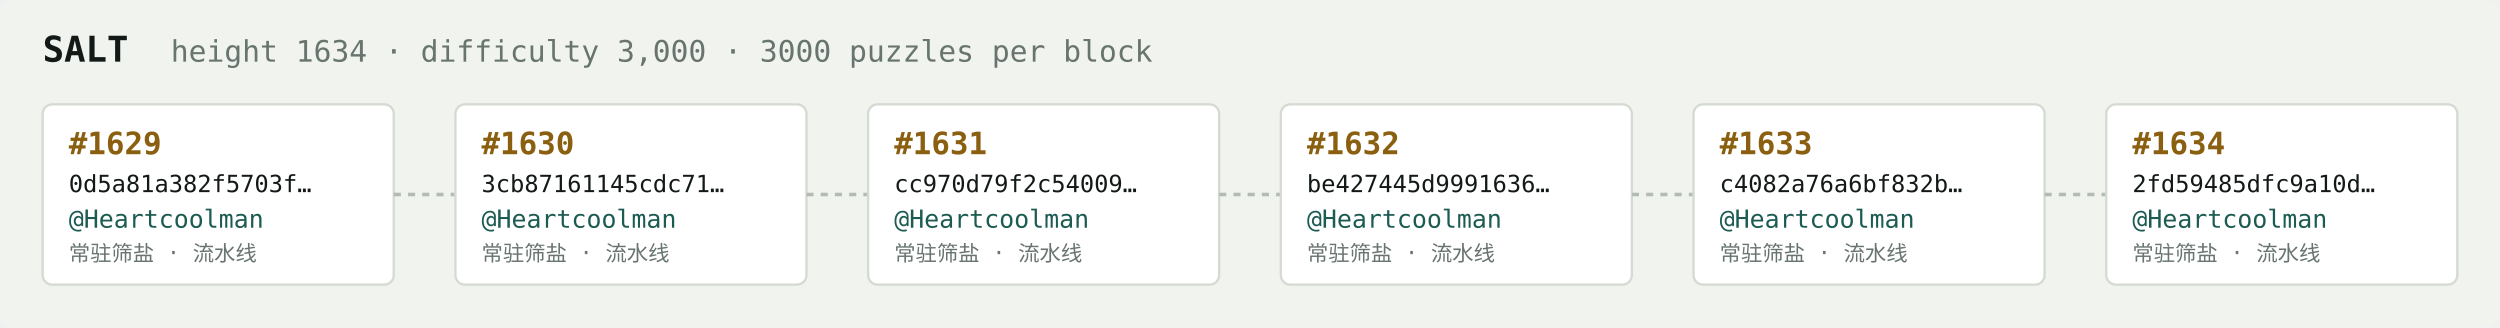
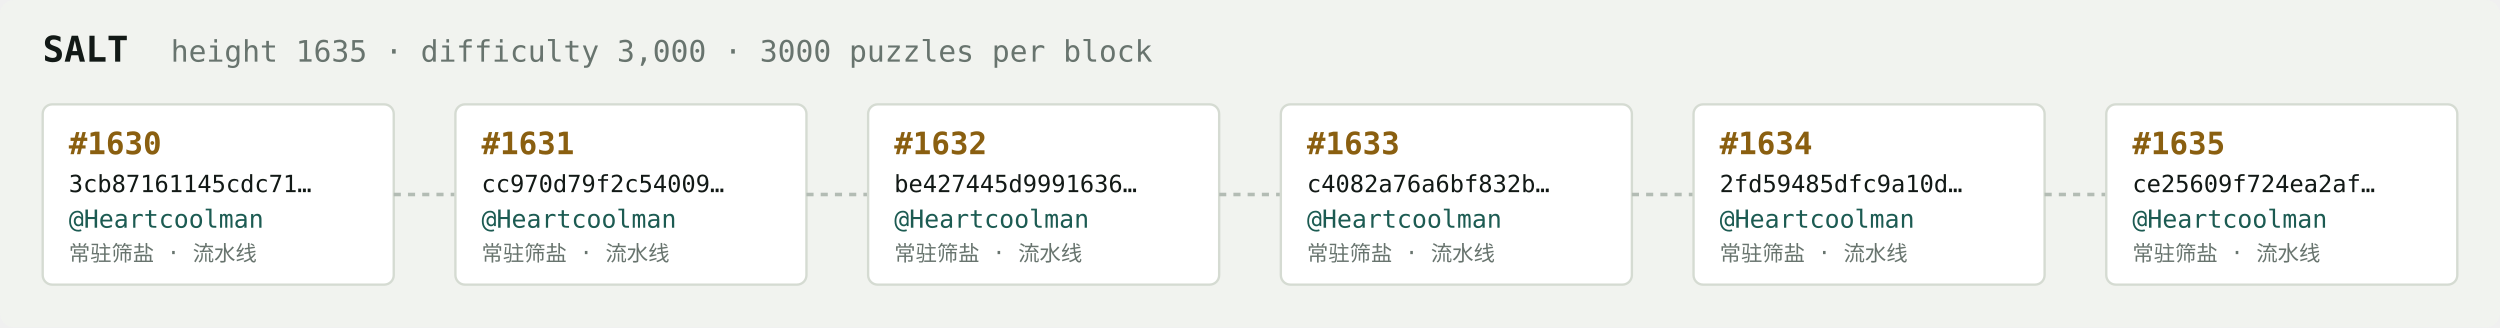
<svg xmlns="http://www.w3.org/2000/svg" width="1054" height="138" viewBox="0 0 1054 138" font-family="ui-monospace,SFMono-Regular,Menlo,monospace">
  <rect fill="#f1f3ef" width="1054" height="138" rx="6" />
  <text x="18" y="26" fill="#121916" font-size="15" font-weight="700">SALT</text>
-   <text x="72" y="26" fill="#68746e" font-size="12.5">height 1634 · difficulty 3,000 · 3000 puzzles per block</text>
+   <text x="72" y="26" fill="#68746e" font-size="12.5">height 1635 · difficulty 3,000 · 3000 puzzles per block</text>
  <rect x="18" y="44" width="148" height="76" rx="4" fill="#ffffff" stroke="#d5dbd2" stroke-width="1" />
-   <text x="29" y="65" fill="#8a5f10" font-size="13" font-weight="700">#1629</text>
-   <text x="29" y="81" fill="#121916" font-size="10">0d5a81a382f5703f…</text>
+   <text x="29" y="65" fill="#8a5f10" font-size="13" font-weight="700">#1630</text>
+   <text x="29" y="81" fill="#121916" font-size="10">3cb87161145cdc71…</text>
  <text x="29" y="96" fill="#1c5b52" font-size="10.5">@Heartcoolman</text>
  <text x="29" y="110" fill="#68746e" font-size="9">常驻筛盐 · 流水线</text>
  <line x1="166" y1="82.0" x2="192" y2="82.0" stroke="#b3bcb4" stroke-width="1.5" stroke-dasharray="3 3" />
  <rect x="192" y="44" width="148" height="76" rx="4" fill="#ffffff" stroke="#d5dbd2" stroke-width="1" />
-   <text x="203" y="65" fill="#8a5f10" font-size="13" font-weight="700">#1630</text>
-   <text x="203" y="81" fill="#121916" font-size="10">3cb87161145cdc71…</text>
+   <text x="203" y="65" fill="#8a5f10" font-size="13" font-weight="700">#1631</text>
+   <text x="203" y="81" fill="#121916" font-size="10">cc970d79f2c54009…</text>
  <text x="203" y="96" fill="#1c5b52" font-size="10.5">@Heartcoolman</text>
  <text x="203" y="110" fill="#68746e" font-size="9">常驻筛盐 · 流水线</text>
  <line x1="340" y1="82.0" x2="366" y2="82.0" stroke="#b3bcb4" stroke-width="1.5" stroke-dasharray="3 3" />
  <rect x="366" y="44" width="148" height="76" rx="4" fill="#ffffff" stroke="#d5dbd2" stroke-width="1" />
-   <text x="377" y="65" fill="#8a5f10" font-size="13" font-weight="700">#1631</text>
-   <text x="377" y="81" fill="#121916" font-size="10">cc970d79f2c54009…</text>
+   <text x="377" y="65" fill="#8a5f10" font-size="13" font-weight="700">#1632</text>
+   <text x="377" y="81" fill="#121916" font-size="10">be427445d9991636…</text>
  <text x="377" y="96" fill="#1c5b52" font-size="10.5">@Heartcoolman</text>
  <text x="377" y="110" fill="#68746e" font-size="9">常驻筛盐 · 流水线</text>
  <line x1="514" y1="82.0" x2="540" y2="82.0" stroke="#b3bcb4" stroke-width="1.5" stroke-dasharray="3 3" />
  <rect x="540" y="44" width="148" height="76" rx="4" fill="#ffffff" stroke="#d5dbd2" stroke-width="1" />
-   <text x="551" y="65" fill="#8a5f10" font-size="13" font-weight="700">#1632</text>
-   <text x="551" y="81" fill="#121916" font-size="10">be427445d9991636…</text>
+   <text x="551" y="65" fill="#8a5f10" font-size="13" font-weight="700">#1633</text>
+   <text x="551" y="81" fill="#121916" font-size="10">c4082a76a6bf832b…</text>
  <text x="551" y="96" fill="#1c5b52" font-size="10.5">@Heartcoolman</text>
  <text x="551" y="110" fill="#68746e" font-size="9">常驻筛盐 · 流水线</text>
  <line x1="688" y1="82.0" x2="714" y2="82.0" stroke="#b3bcb4" stroke-width="1.5" stroke-dasharray="3 3" />
  <rect x="714" y="44" width="148" height="76" rx="4" fill="#ffffff" stroke="#d5dbd2" stroke-width="1" />
-   <text x="725" y="65" fill="#8a5f10" font-size="13" font-weight="700">#1633</text>
-   <text x="725" y="81" fill="#121916" font-size="10">c4082a76a6bf832b…</text>
+   <text x="725" y="65" fill="#8a5f10" font-size="13" font-weight="700">#1634</text>
+   <text x="725" y="81" fill="#121916" font-size="10">2fd59485dfc9a10d…</text>
  <text x="725" y="96" fill="#1c5b52" font-size="10.5">@Heartcoolman</text>
  <text x="725" y="110" fill="#68746e" font-size="9">常驻筛盐 · 流水线</text>
  <line x1="862" y1="82.0" x2="888" y2="82.0" stroke="#b3bcb4" stroke-width="1.5" stroke-dasharray="3 3" />
  <rect x="888" y="44" width="148" height="76" rx="4" fill="#ffffff" stroke="#d5dbd2" stroke-width="1" />
-   <text x="899" y="65" fill="#8a5f10" font-size="13" font-weight="700">#1634</text>
-   <text x="899" y="81" fill="#121916" font-size="10">2fd59485dfc9a10d…</text>
+   <text x="899" y="65" fill="#8a5f10" font-size="13" font-weight="700">#1635</text>
+   <text x="899" y="81" fill="#121916" font-size="10">ce25609f724ea2af…</text>
  <text x="899" y="96" fill="#1c5b52" font-size="10.5">@Heartcoolman</text>
  <text x="899" y="110" fill="#68746e" font-size="9">常驻筛盐 · 流水线</text>
</svg>
